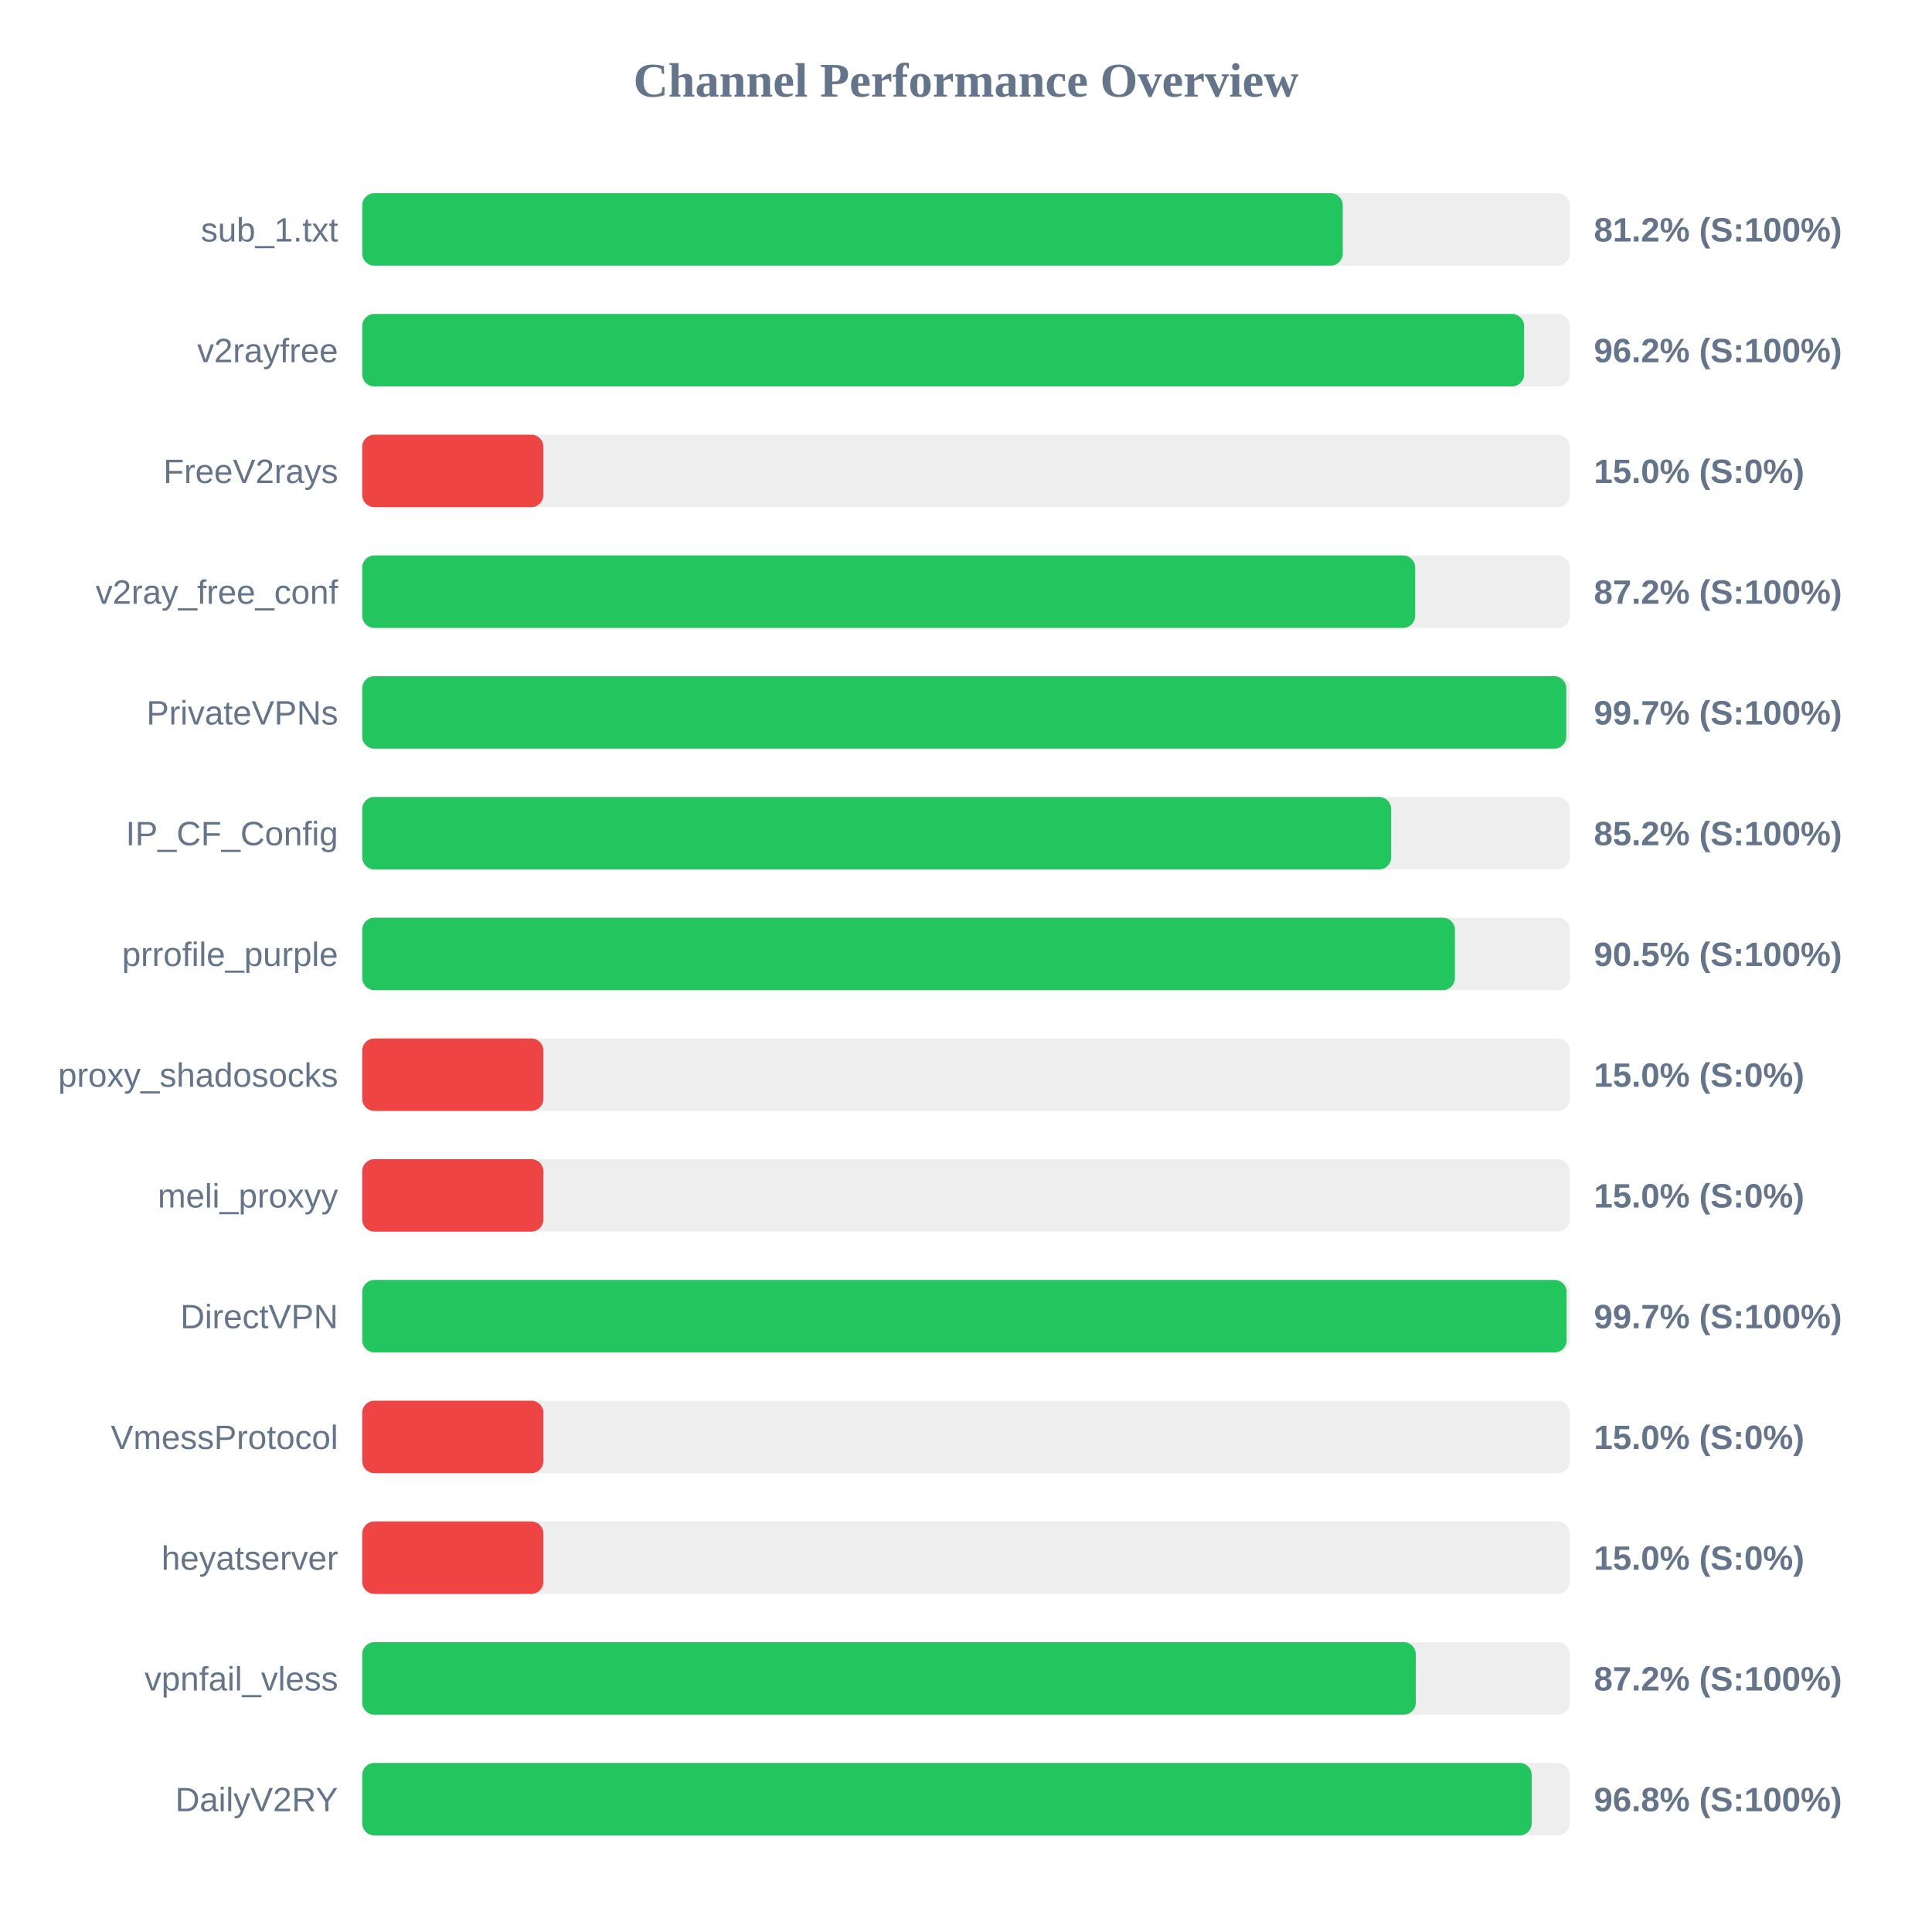
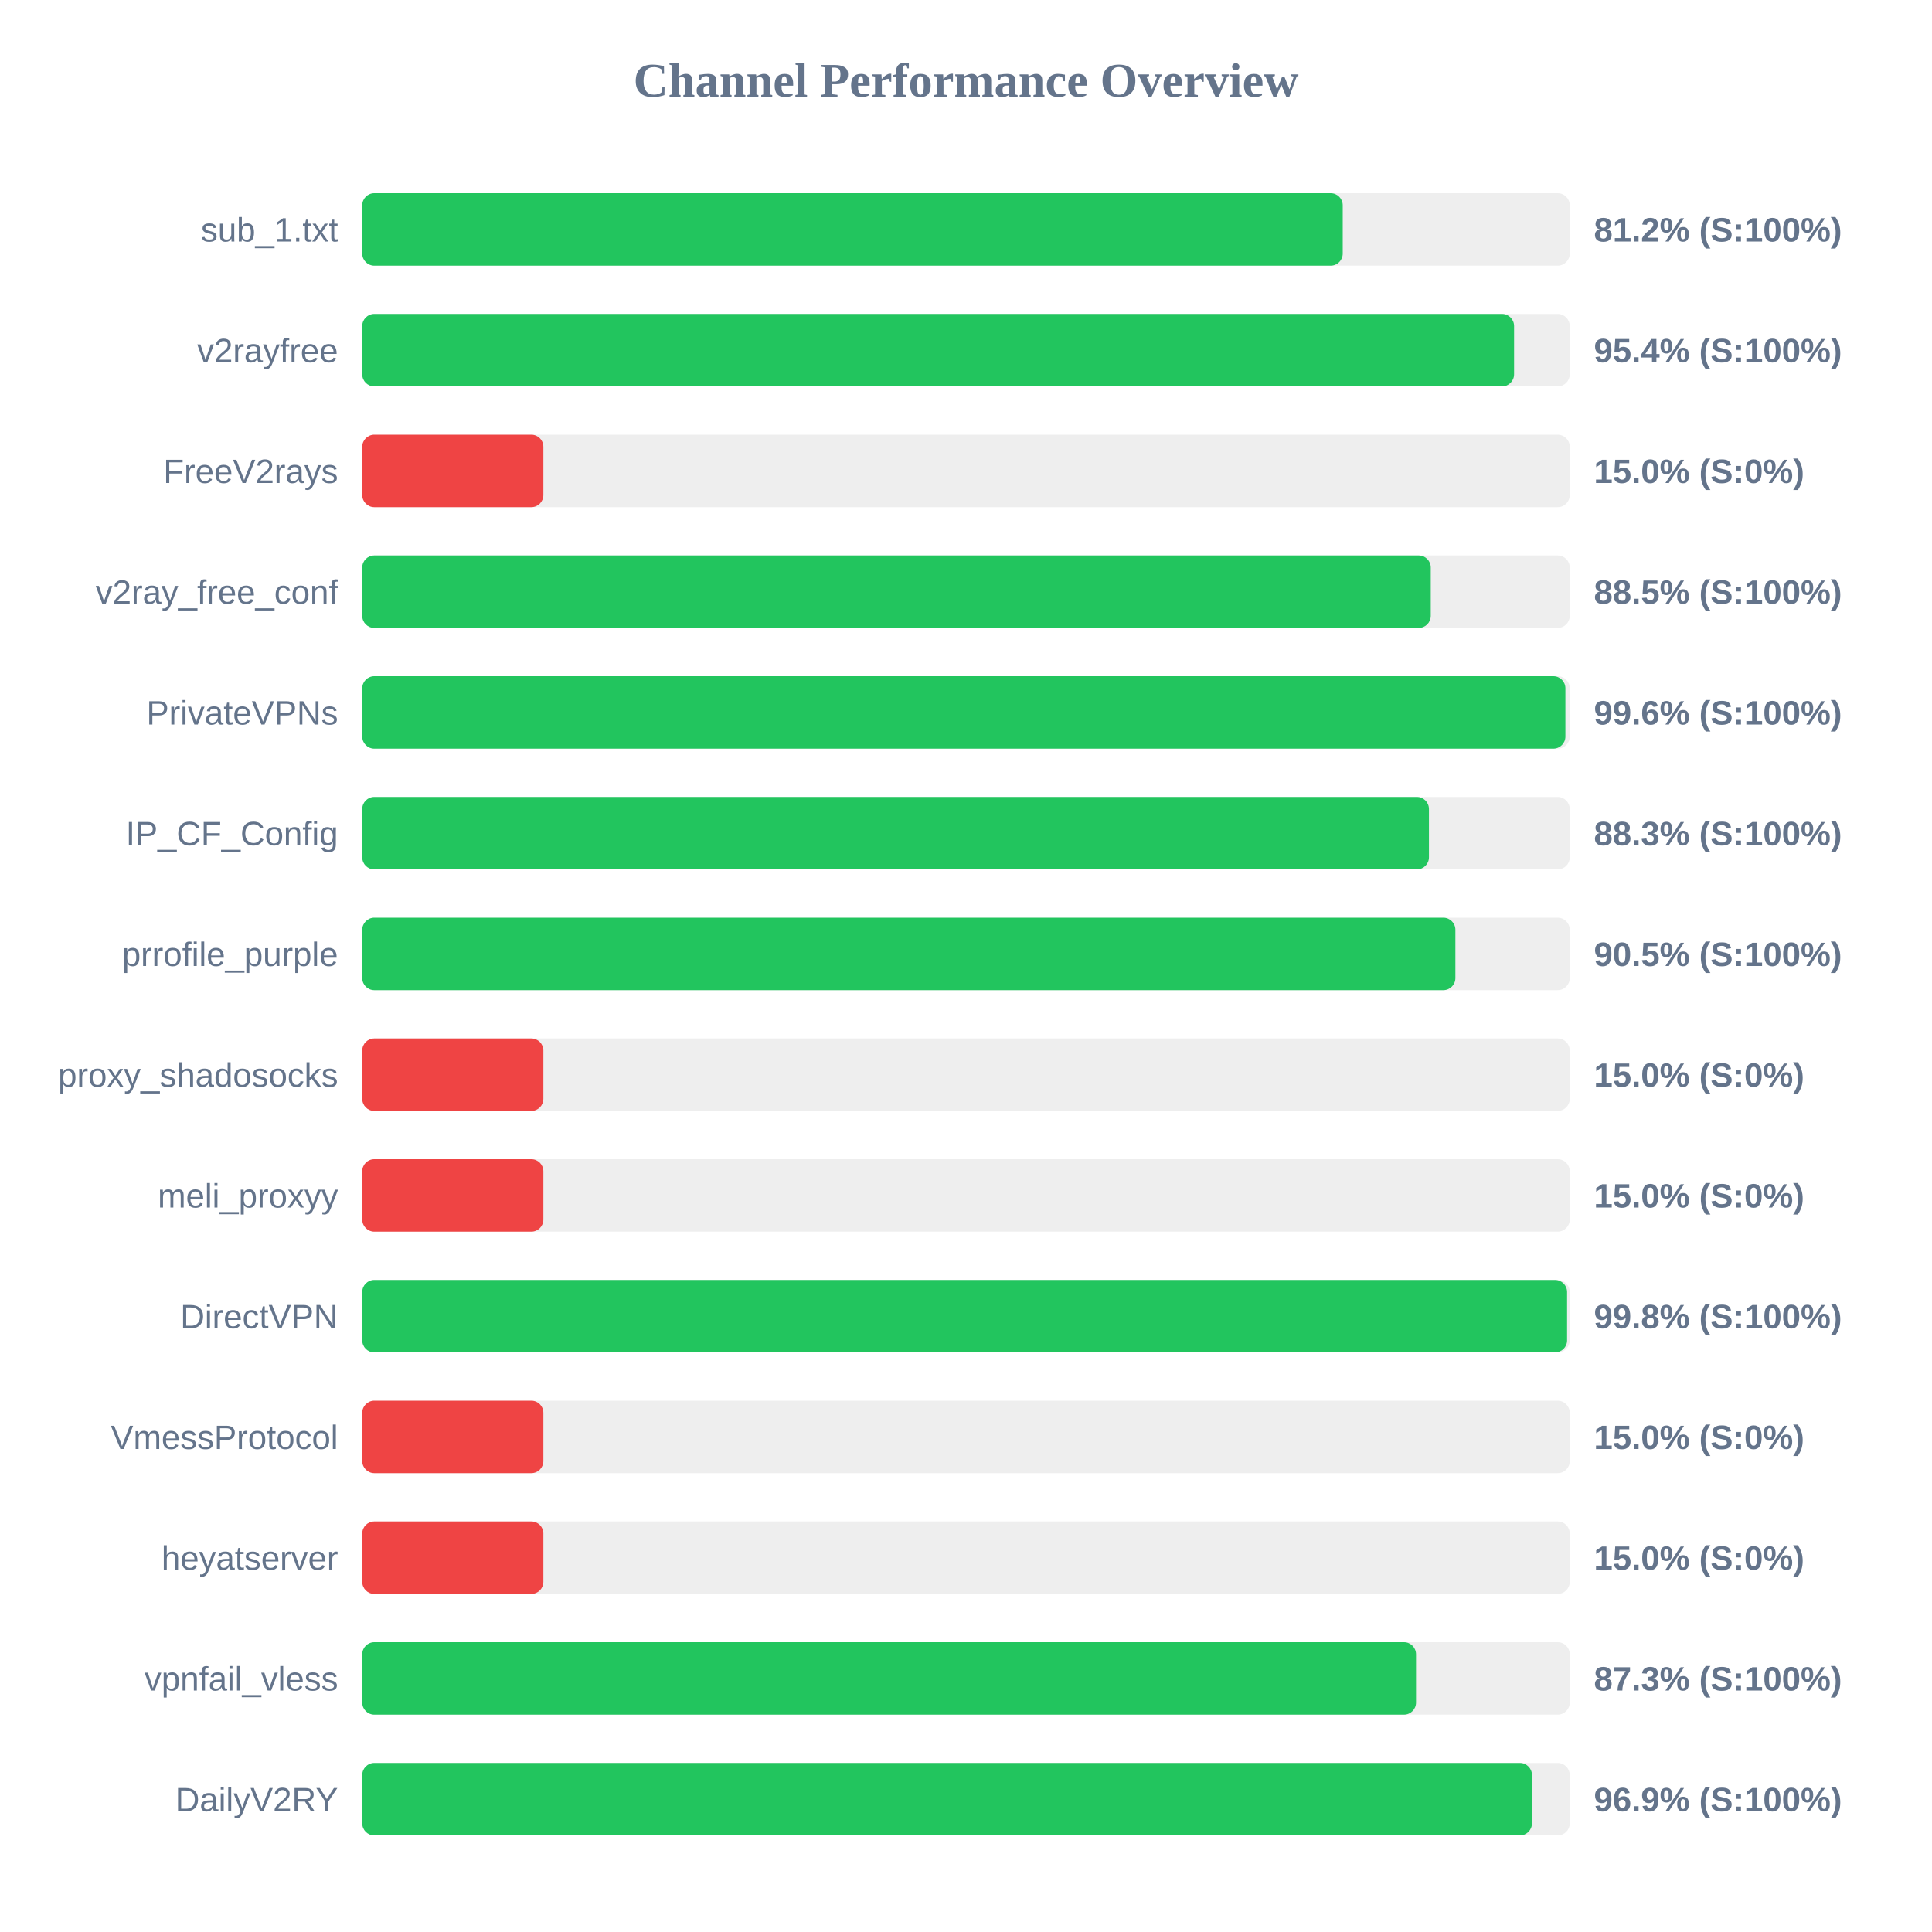
<svg xmlns="http://www.w3.org/2000/svg" width="800" height="800" version="1.1">
  <style>
        .row { font: 14px Arial; fill: #64748b; }
        .score { font: bold 14px Arial; fill: #64748b; }
    </style>
  <text x="400" y="40" text-anchor="middle" font-size="20px" font-weight="bold" fill="#64748b">Channel Performance Overview</text>
  <rect x="150" y="80" width="500" height="30" fill="#eee" rx="5" />
  <rect x="150" y="80" width="406.0" height="30" fill="#22c55e" rx="5" />
  <text x="140" y="100" text-anchor="end" class="row">sub_1.txt</text>
  <text x="660" y="100" text-anchor="start" class="score">81.2% (S:100%)</text>
  <rect x="150" y="130" width="500" height="30" fill="#eee" rx="5" />
-   <rect x="150" y="130" width="481.1" height="30" fill="#22c55e" rx="5" />
+   <rect x="150" y="130" width="476.95" height="30" fill="#22c55e" rx="5" />
  <text x="140" y="150" text-anchor="end" class="row">v2rayfree</text>
-   <text x="660" y="150" text-anchor="start" class="score">96.2% (S:100%)</text>
+   <text x="660" y="150" text-anchor="start" class="score">95.4% (S:100%)</text>
  <rect x="150" y="180" width="500" height="30" fill="#eee" rx="5" />
  <rect x="150" y="180" width="75.0" height="30" fill="#ef4444" rx="5" />
  <text x="140" y="200" text-anchor="end" class="row">FreeV2rays</text>
  <text x="660" y="200" text-anchor="start" class="score">15.0% (S:0%)</text>
  <rect x="150" y="230" width="500" height="30" fill="#eee" rx="5" />
-   <rect x="150" y="230" width="436.0" height="30" fill="#22c55e" rx="5" />
+   <rect x="150" y="230" width="442.45" height="30" fill="#22c55e" rx="5" />
  <text x="140" y="250" text-anchor="end" class="row">v2ray_free_conf</text>
-   <text x="660" y="250" text-anchor="start" class="score">87.2% (S:100%)</text>
+   <text x="660" y="250" text-anchor="start" class="score">88.5% (S:100%)</text>
  <rect x="150" y="280" width="500" height="30" fill="#eee" rx="5" />
-   <rect x="150" y="280" width="498.55" height="30" fill="#22c55e" rx="5" />
+   <rect x="150" y="280" width="498.2" height="30" fill="#22c55e" rx="5" />
  <text x="140" y="300" text-anchor="end" class="row">PrivateVPNs</text>
-   <text x="660" y="300" text-anchor="start" class="score">99.7% (S:100%)</text>
+   <text x="660" y="300" text-anchor="start" class="score">99.6% (S:100%)</text>
  <rect x="150" y="330" width="500" height="30" fill="#eee" rx="5" />
-   <rect x="150" y="330" width="426.05" height="30" fill="#22c55e" rx="5" />
+   <rect x="150" y="330" width="441.7" height="30" fill="#22c55e" rx="5" />
  <text x="140" y="350" text-anchor="end" class="row">IP_CF_Config</text>
-   <text x="660" y="350" text-anchor="start" class="score">85.2% (S:100%)</text>
+   <text x="660" y="350" text-anchor="start" class="score">88.3% (S:100%)</text>
  <rect x="150" y="380" width="500" height="30" fill="#eee" rx="5" />
-   <rect x="150" y="380" width="452.45" height="30" fill="#22c55e" rx="5" />
+   <rect x="150" y="380" width="452.65" height="30" fill="#22c55e" rx="5" />
  <text x="140" y="400" text-anchor="end" class="row">prrofile_purple</text>
  <text x="660" y="400" text-anchor="start" class="score">90.5% (S:100%)</text>
  <rect x="150" y="430" width="500" height="30" fill="#eee" rx="5" />
  <rect x="150" y="430" width="75.0" height="30" fill="#ef4444" rx="5" />
  <text x="140" y="450" text-anchor="end" class="row">proxy_shadosocks</text>
  <text x="660" y="450" text-anchor="start" class="score">15.0% (S:0%)</text>
  <rect x="150" y="480" width="500" height="30" fill="#eee" rx="5" />
  <rect x="150" y="480" width="75.0" height="30" fill="#ef4444" rx="5" />
  <text x="140" y="500" text-anchor="end" class="row">meli_proxyy</text>
  <text x="660" y="500" text-anchor="start" class="score">15.0% (S:0%)</text>
  <rect x="150" y="530" width="500" height="30" fill="#eee" rx="5" />
-   <rect x="150" y="530" width="498.7" height="30" fill="#22c55e" rx="5" />
+   <rect x="150" y="530" width="498.9" height="30" fill="#22c55e" rx="5" />
  <text x="140" y="550" text-anchor="end" class="row">DirectVPN</text>
-   <text x="660" y="550" text-anchor="start" class="score">99.7% (S:100%)</text>
+   <text x="660" y="550" text-anchor="start" class="score">99.8% (S:100%)</text>
  <rect x="150" y="580" width="500" height="30" fill="#eee" rx="5" />
  <rect x="150" y="580" width="75.0" height="30" fill="#ef4444" rx="5" />
  <text x="140" y="600" text-anchor="end" class="row">VmessProtocol</text>
  <text x="660" y="600" text-anchor="start" class="score">15.0% (S:0%)</text>
  <rect x="150" y="630" width="500" height="30" fill="#eee" rx="5" />
  <rect x="150" y="630" width="75.0" height="30" fill="#ef4444" rx="5" />
  <text x="140" y="650" text-anchor="end" class="row">heyatserver</text>
  <text x="660" y="650" text-anchor="start" class="score">15.0% (S:0%)</text>
  <rect x="150" y="680" width="500" height="30" fill="#eee" rx="5" />
-   <rect x="150" y="680" width="436.25" height="30" fill="#22c55e" rx="5" />
+   <rect x="150" y="680" width="436.35" height="30" fill="#22c55e" rx="5" />
  <text x="140" y="700" text-anchor="end" class="row">vpnfail_vless</text>
-   <text x="660" y="700" text-anchor="start" class="score">87.2% (S:100%)</text>
+   <text x="660" y="700" text-anchor="start" class="score">87.3% (S:100%)</text>
  <rect x="150" y="730" width="500" height="30" fill="#eee" rx="5" />
-   <rect x="150" y="730" width="484.25" height="30" fill="#22c55e" rx="5" />
+   <rect x="150" y="730" width="484.35" height="30" fill="#22c55e" rx="5" />
  <text x="140" y="750" text-anchor="end" class="row">DailyV2RY</text>
-   <text x="660" y="750" text-anchor="start" class="score">96.8% (S:100%)</text>
+   <text x="660" y="750" text-anchor="start" class="score">96.9% (S:100%)</text>
</svg>
